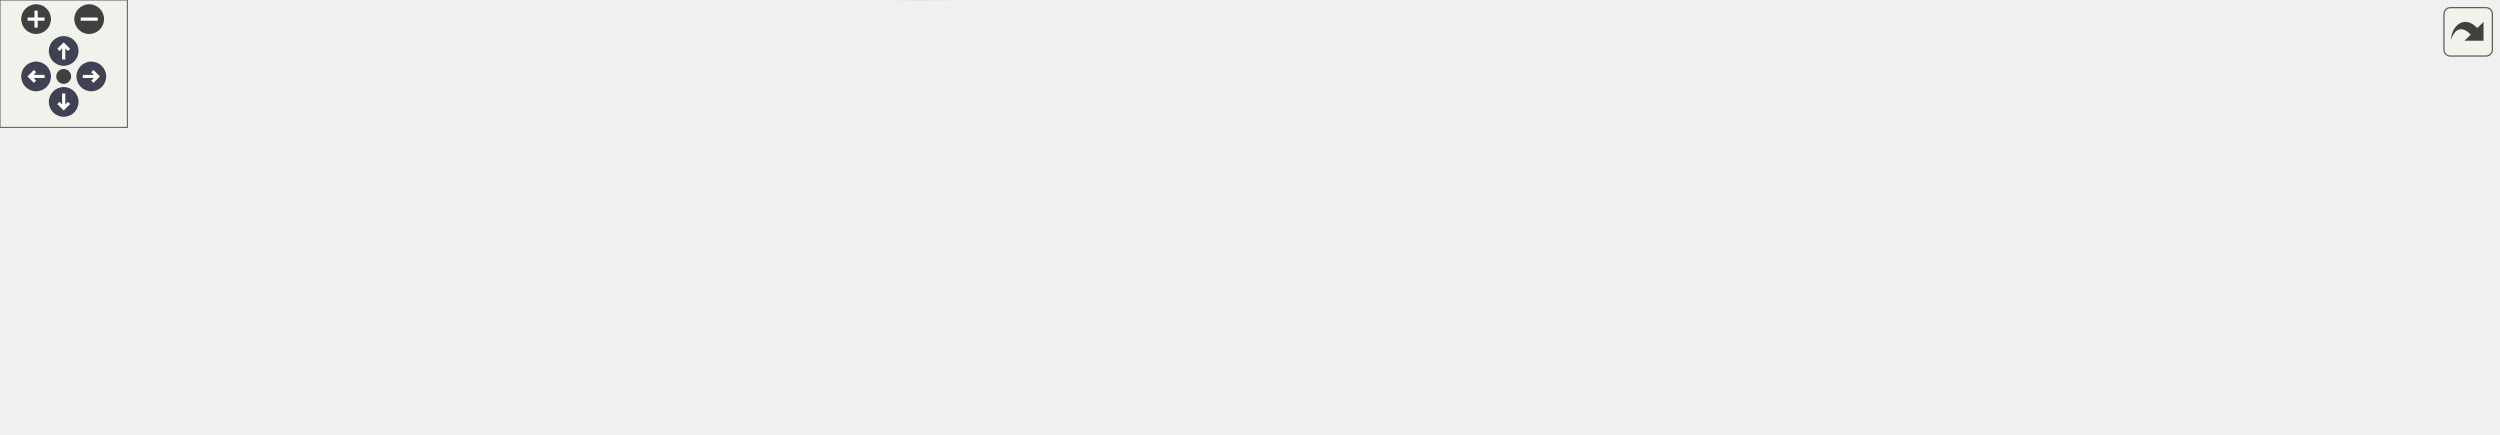
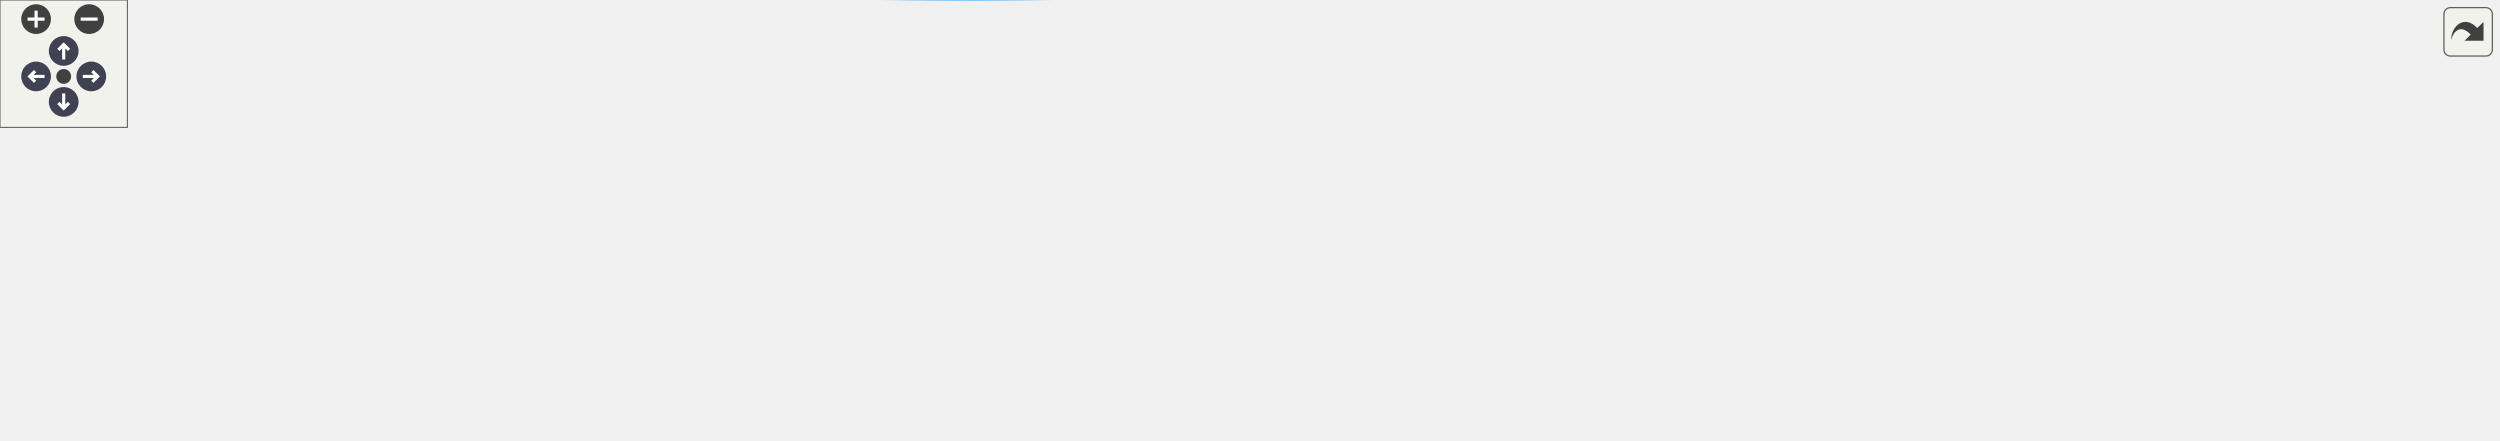
<svg xmlns="http://www.w3.org/2000/svg" xmlns:xlink="http://www.w3.org/1999/xlink" id="main" version="1.1" xml:space="preserve">
  <style type="text/css">
.node, .edge {opacity: 0.7;}
.node.selected, .edge.selected {opacity: 1;}
.edge:hover path { stroke: red; }
.edge:hover polygon { stroke: red; fill: red; }
</style>
  <defs>
    <circle id="rim" cx="0" cy="0" r="7" />
    <circle id="rim2" cx="0" cy="0" r="3.5" />
    <g id="zoomPlus">
      <use xlink:href="#rim" fill="#404040">
        <set attributeName="fill" to="#808080" begin="zoomplus.mouseover" end="zoomplus.mouseout" />
      </use>
      <path d="M-4,0h8M0,-4v8" fill="none" stroke="white" stroke-width="1.5" pointer-events="none" />
    </g>
    <g id="zoomMin">
      <use xlink:href="#rim" fill="#404040">
        <set attributeName="fill" to="#808080" begin="zoomminus.mouseover" end="zoomminus.mouseout" />
      </use>
      <path d="M-4,0h8" fill="none" stroke="white" stroke-width="1.5" pointer-events="none" />
    </g>
    <g id="arrowUp" transform="translate(30 24)">
      <use xlink:href="#rim" />
      <path pointer-events="none" fill="none" stroke="white" stroke-width="1.5" d="M0,-3.0v7 M-2.5,-0.5L0,-3.0L2.5,-0.5" />
    </g>
    <g id="arrowRight" transform="rotate(90) translate(36 -43)">
      <use xlink:href="#rim" />
      <path pointer-events="none" fill="none" stroke="white" stroke-width="1.5" d="M0,-3.0v7 M-2.5,-0.5L0,-3.0L2.5,-0.5" />
    </g>
    <g id="arrowDown" transform="rotate(180) translate(-30 -48)">
      <use xlink:href="#rim" />
      <path pointer-events="none" fill="none" stroke="white" stroke-width="1.5" d="M0,-3.0v7 M-2.5,-0.5L0,-3.0L2.5,-0.5" />
    </g>
    <g id="arrowLeft" transform="rotate(270) translate(-36 17)">
      <use xlink:href="#rim" />
      <path pointer-events="none" fill="none" stroke="white" stroke-width="1.5" d="M0,-3.0v7 M-2.5,-0.5L0,-3.0L2.5,-0.5" />
    </g>
    <g id="resetDef">
      <use xlink:href="#rim2" fill="#404040">
        <set attributeName="fill" to="#808080" begin="reset.mouseover" end="reset.mouseout" />
      </use>
    </g>
  </defs>
  <svg id="graph" class="graph">
    <g id="viewport">
      <g id="Node000001" class="node">
        <g id="a_Node000001">
          <a xlink:title="Updates positions for all active particles and prunes expired ones.">
-             <polygon fill="#999999" stroke="#666666" points="206.5,-77.89 0,-77.89 0,-45.89 206.5,-45.89 206.5,-77.89" />
-             <text text-anchor="start" x="8" y="-64.39" font-family="Helvetica,sans-Serif" font-size="10.00">fr.softsf.sudokufx.view.component.firework.</text>
-             <text text-anchor="middle" x="103.25" y="-52.39" font-family="Helvetica,sans-Serif" font-size="10.00">Firework.updateParticles</text>
+             <polygon fill="#999999" stroke="#666666" points="206.5,-78.96 0,-78.96 0,-46.96 206.5,-46.96 206.5,-78.96" />
+             <text text-anchor="start" x="8" y="-65.46" font-family="Helvetica,sans-Serif" font-size="10.00">fr.softsf.sudokufx.view.component.firework.</text>
+             <text text-anchor="middle" x="103.25" y="-53.46" font-family="Helvetica,sans-Serif" font-size="10.00">Firework.updateParticles</text>
          </a>
        </g>
      </g>
      <g id="Node000002" class="node">
        <g id="a_Node000002">
          <a xlink:href="classfr_1_1softsf_1_1sudokufx_1_1view_1_1component_1_1firework_1_1_firework.html#adc1e8659376adaf0c3bdc4a8742cd87c" target="_top" xlink:title="Snapshot of the rendering environment including scaling metrics.">
-             <polygon fill="white" stroke="#666666" points="449,-143.89 242.5,-143.89 242.5,-111.89 449,-111.89 449,-143.89" />
-             <text text-anchor="start" x="250.5" y="-130.39" font-family="Helvetica,sans-Serif" font-size="10.00">fr.softsf.sudokufx.view.component.firework.</text>
-             <text text-anchor="middle" x="345.75" y="-118.39" font-family="Helvetica,sans-Serif" font-size="10.00">Firework.FireworkContext</text>
+             <polygon fill="white" stroke="#666666" points="449,-144.96 242.5,-144.96 242.5,-112.96 449,-112.96 449,-144.96" />
+             <text text-anchor="start" x="250.5" y="-131.46" font-family="Helvetica,sans-Serif" font-size="10.00">fr.softsf.sudokufx.view.component.firework.</text>
+             <text text-anchor="middle" x="345.75" y="-119.46" font-family="Helvetica,sans-Serif" font-size="10.00">Firework.FireworkContext</text>
          </a>
        </g>
      </g>
      <g id="edge1_Node000001_Node000002" class="edge">
        <g id="a_edge1_Node000001_Node000002">
          <a xlink:title=" ">
-             <path fill="none" stroke="#63b8ff" d="M164.32,-78.38C197.59,-87.51 239.14,-98.91 273.97,-108.47" />
-             <polygon fill="#63b8ff" stroke="#63b8ff" points="273,-111.83 283.57,-111.11 274.85,-105.08 273,-111.83" />
+             <path fill="none" stroke="#63b8ff" d="M164.32,-79.45C197.59,-88.58 239.14,-99.98 273.97,-109.54" />
+             <polygon fill="#63b8ff" stroke="#63b8ff" points="273,-112.9 283.57,-112.17 274.85,-106.15 273,-112.9" />
          </a>
        </g>
      </g>
      <g id="Node000005" class="node">
        <g id="a_Node000005">
          <a xlink:href="classfr_1_1softsf_1_1sudokufx_1_1view_1_1component_1_1firework_1_1_firework.html#a238e975882b916d63349843dd54fbd33" target="_top" xlink:title="Captures the current scene metrics and the firework instance.">
-             <polygon fill="white" stroke="#666666" points="1176.5,-118.89 970,-118.89 970,-86.89 1176.5,-86.89 1176.5,-118.89" />
-             <text text-anchor="start" x="978" y="-105.39" font-family="Helvetica,sans-Serif" font-size="10.00">fr.softsf.sudokufx.view.component.firework.</text>
-             <text text-anchor="middle" x="1073.25" y="-93.39" font-family="Helvetica,sans-Serif" font-size="10.00">Firework.getFireworkContext</text>
-           </a>
-         </g>
-       </g>
-       <g id="edge8_Node000001_Node000005" class="edge">
-         <g id="a_edge8_Node000001_Node000005">
-           <a xlink:title=" ">
-             <path fill="none" stroke="#63b8ff" d="M141.53,-45.49C168.88,-34.39 207.23,-20.72 242.5,-14.89 523.59,31.58 862.52,-45.29 1004.51,-83.42" />
-             <polygon fill="#63b8ff" stroke="#63b8ff" points="1003.58,-86.79 1014.14,-86.03 1005.41,-80.04 1003.58,-86.79" />
+             <polygon fill="white" stroke="#666666" points="1176.5,-101.96 970,-101.96 970,-69.96 1176.5,-69.96 1176.5,-101.96" />
+             <text text-anchor="start" x="978" y="-88.46" font-family="Helvetica,sans-Serif" font-size="10.00">fr.softsf.sudokufx.view.component.firework.</text>
+             <text text-anchor="middle" x="1073.25" y="-76.46" font-family="Helvetica,sans-Serif" font-size="10.00">Firework.getFireworkContext</text>
+           </a>
+         </g>
+       </g>
+       <g id="edge10_Node000001_Node000005" class="edge">
+         <g id="a_edge10_Node000001_Node000005">
+           <a xlink:title=" ">
+             <path fill="none" stroke="#63b8ff" d="M141.53,-46.56C168.88,-35.46 207.23,-21.79 242.5,-15.96 517.39,29.49 848.66,-33.17 995.62,-66.92" />
+             <polygon fill="#63b8ff" stroke="#63b8ff" points="994.72,-70.3 1005.26,-69.15 996.31,-63.48 994.72,-70.3" />
          </a>
        </g>
      </g>
      <g id="Node000006" class="node">
        <g id="a_Node000006">
          <a xlink:href="classfr_1_1softsf_1_1sudokufx_1_1view_1_1component_1_1firework_1_1_firework_particle.html#ada8ac44a5ea749dd30023ad11ce7d49e" target="_top" xlink:title="Updates physics, position, and opacity.">
-             <polygon fill="white" stroke="#666666" points="449,-55.89 242.5,-55.89 242.5,-23.89 449,-23.89 449,-55.89" />
-             <text text-anchor="start" x="250.5" y="-42.39" font-family="Helvetica,sans-Serif" font-size="10.00">fr.softsf.sudokufx.view.component.firework.</text>
-             <text text-anchor="middle" x="345.75" y="-30.39" font-family="Helvetica,sans-Serif" font-size="10.00">FireworkParticle.update</text>
-           </a>
-         </g>
-       </g>
-       <g id="edge9_Node000001_Node000006" class="edge">
-         <g id="a_edge9_Node000001_Node000006">
-           <a xlink:title=" ">
-             <path fill="none" stroke="#63b8ff" d="M206.94,-52.5C214.84,-51.78 222.84,-51.05 230.8,-50.32" />
-             <polygon fill="#63b8ff" stroke="#63b8ff" points="230.87,-53.83 240.51,-49.43 230.23,-46.86 230.87,-53.83" />
+             <polygon fill="white" stroke="#666666" points="449,-56.96 242.5,-56.96 242.5,-24.96 449,-24.96 449,-56.96" />
+             <text text-anchor="start" x="250.5" y="-43.46" font-family="Helvetica,sans-Serif" font-size="10.00">fr.softsf.sudokufx.view.component.firework.</text>
+             <text text-anchor="middle" x="345.75" y="-31.46" font-family="Helvetica,sans-Serif" font-size="10.00">FireworkParticle.update</text>
+           </a>
+         </g>
+       </g>
+       <g id="edge11_Node000001_Node000006" class="edge">
+         <g id="a_edge11_Node000001_Node000006">
+           <a xlink:title=" ">
+             <path fill="none" stroke="#63b8ff" d="M206.94,-53.57C214.84,-52.85 222.84,-52.11 230.8,-51.39" />
+             <polygon fill="#63b8ff" stroke="#63b8ff" points="230.87,-54.89 240.51,-50.5 230.23,-47.92 230.87,-54.89" />
          </a>
        </g>
      </g>
      <g id="Node000003" class="node">
        <g id="a_Node000003">
          <a xlink:href="classfr_1_1softsf_1_1sudokufx_1_1view_1_1component_1_1firework_1_1_firework.html#ac6cc6c251a94b02e939acfbce3009d5a" target="_top" xlink:title="Initializes the component and its reusable animation loop.">
-             <polygon fill="white" stroke="#666666" points="691.5,-99.89 485,-99.89 485,-67.89 691.5,-67.89 691.5,-99.89" />
-             <text text-anchor="start" x="493" y="-86.39" font-family="Helvetica,sans-Serif" font-size="10.00">fr.softsf.sudokufx.view.component.firework.</text>
-             <text text-anchor="middle" x="588.25" y="-74.39" font-family="Helvetica,sans-Serif" font-size="10.00">Firework.Firework</text>
+             <polygon fill="white" stroke="#666666" points="691.5,-82.96 485,-82.96 485,-50.96 691.5,-50.96 691.5,-82.96" />
+             <text text-anchor="start" x="493" y="-69.46" font-family="Helvetica,sans-Serif" font-size="10.00">fr.softsf.sudokufx.view.component.firework.</text>
+             <text text-anchor="middle" x="588.25" y="-57.46" font-family="Helvetica,sans-Serif" font-size="10.00">Firework.Firework</text>
          </a>
        </g>
      </g>
      <g id="edge2_Node000002_Node000003" class="edge">
        <g id="a_edge2_Node000002_Node000003">
          <a xlink:title=" ">
-             <path fill="none" stroke="#63b8ff" d="M436.65,-111.45C452.69,-108.51 469.5,-105.44 485.84,-102.45" />
-             <polygon fill="#63b8ff" stroke="#63b8ff" points="486.37,-105.91 495.57,-100.67 485.11,-99.02 486.37,-105.91" />
-           </a>
-         </g>
-       </g>
-       <g id="edge7_Node000003_Node000001" class="edge">
-         <g id="a_edge7_Node000003_Node000001">
-           <a xlink:title=" ">
-             <path fill="none" stroke="#63b8ff" d="M484.68,-79.22C406.54,-75.66 299.01,-70.77 218.2,-67.08" />
-             <polygon fill="#63b8ff" stroke="#63b8ff" points="218.64,-63.6 208.49,-66.64 218.32,-70.59 218.64,-63.6" />
+             <path fill="none" stroke="#63b8ff" d="M410.57,-112.51C441.95,-104.42 479.96,-94.62 512.68,-86.19" />
+             <polygon fill="#63b8ff" stroke="#63b8ff" points="513.28,-89.65 522.09,-83.76 511.53,-82.87 513.28,-89.65" />
+           </a>
+         </g>
+       </g>
+       <g id="edge9_Node000003_Node000001" class="edge">
+         <g id="a_edge9_Node000003_Node000001">
+           <a xlink:title=" ">
+             <path fill="none" stroke="#63b8ff" d="M484.67,-67.17C416.1,-67.18 323.89,-66.96 242.5,-65.96 234.58,-65.87 226.4,-65.74 218.17,-65.6" />
+             <polygon fill="#63b8ff" stroke="#63b8ff" points="218.49,-62.11 208.43,-65.43 218.37,-69.11 218.49,-62.11" />
+           </a>
+         </g>
+       </g>
+       <g id="edge3_Node000003_Node000003" class="edge">
+         <g id="a_edge3_Node000003_Node000003">
+           <a xlink:title=" ">
+             <path fill="none" stroke="#63b8ff" d="M544.96,-83.41C536.88,-92.55 551.31,-100.96 588.25,-100.96 608.74,-100.96 622.31,-98.37 628.95,-94.51" />
+             <polygon fill="#63b8ff" stroke="#63b8ff" points="632.33,-95.41 631.2,-84.88 625.51,-93.82 632.33,-95.41" />
          </a>
        </g>
      </g>
      <g id="Node000004" class="node">
        <g id="a_Node000004">
          <a xlink:href="classfr_1_1softsf_1_1sudokufx_1_1view_1_1component_1_1firework_1_1_firework.html#a497b0b27502d30d1844cd54e4dd6fcf0" target="_top" xlink:title="Generates a circular particle burst at a random screen location.">
-             <polygon fill="white" stroke="#666666" points="934,-118.89 727.5,-118.89 727.5,-86.89 934,-86.89 934,-118.89" />
-             <text text-anchor="start" x="735.5" y="-105.39" font-family="Helvetica,sans-Serif" font-size="10.00">fr.softsf.sudokufx.view.component.firework.</text>
-             <text text-anchor="middle" x="830.75" y="-93.39" font-family="Helvetica,sans-Serif" font-size="10.00">Firework.ignite</text>
-           </a>
-         </g>
-       </g>
-       <g id="edge3_Node000003_Node000004" class="edge">
-         <g id="a_edge3_Node000003_Node000004">
-           <a xlink:title=" ">
-             <path fill="none" stroke="#63b8ff" d="M691.94,-92.01C699.84,-92.63 707.84,-93.26 715.8,-93.89" />
-             <polygon fill="#63b8ff" stroke="#63b8ff" points="715.27,-97.36 725.51,-94.66 715.82,-90.38 715.27,-97.36" />
-           </a>
-         </g>
-       </g>
-       <g id="edge4_Node000004_Node000002" class="edge">
-         <g id="a_edge4_Node000004_Node000002">
-           <a xlink:title=" ">
-             <path fill="none" stroke="#63b8ff" d="M727.18,-108.2C649.04,-112.25 541.51,-117.81 460.7,-122" />
-             <polygon fill="#63b8ff" stroke="#63b8ff" points="460.79,-118.49 450.99,-122.5 461.16,-125.48 460.79,-118.49" />
-           </a>
-         </g>
-       </g>
-       <g id="edge5_Node000004_Node000005" class="edge">
-         <g id="a_edge5_Node000004_Node000005">
-           <a xlink:title=" ">
-             <path fill="none" stroke="#63b8ff" d="M934.44,-102.89C942.25,-102.89 950.15,-102.89 958.03,-102.89" />
-             <polygon fill="#63b8ff" stroke="#63b8ff" points="958.01,-106.39 968.01,-102.89 958.01,-99.39 958.01,-106.39" />
-           </a>
-         </g>
-       </g>
-       <g id="edge6_Node000005_Node000002" class="edge">
-         <g id="a_edge6_Node000005_Node000002">
-           <a xlink:title=" ">
-             <path fill="none" stroke="#63b8ff" d="M994.34,-119.38C974.73,-122.87 953.67,-126.05 934,-127.89 770.03,-143.28 579.16,-139.25 460.63,-134.18" />
-             <polygon fill="#63b8ff" stroke="#63b8ff" points="461.05,-130.69 450.91,-133.75 460.74,-137.69 461.05,-130.69" />
+             <polygon fill="white" stroke="#666666" points="934,-101.96 727.5,-101.96 727.5,-69.96 934,-69.96 934,-101.96" />
+             <text text-anchor="start" x="735.5" y="-88.46" font-family="Helvetica,sans-Serif" font-size="10.00">fr.softsf.sudokufx.view.component.firework.</text>
+             <text text-anchor="middle" x="830.75" y="-76.46" font-family="Helvetica,sans-Serif" font-size="10.00">Firework.ignite</text>
+           </a>
+         </g>
+       </g>
+       <g id="edge4_Node000003_Node000004" class="edge">
+         <g id="a_edge4_Node000003_Node000004">
+           <a xlink:title=" ">
+             <path fill="none" stroke="#63b8ff" d="M691.94,-75.08C699.84,-75.7 707.84,-76.33 715.8,-76.96" />
+             <polygon fill="#63b8ff" stroke="#63b8ff" points="715.27,-80.43 725.51,-77.73 715.82,-73.45 715.27,-80.43" />
+           </a>
+         </g>
+       </g>
+       <g id="edge5_Node000004_Node000002" class="edge">
+         <g id="a_edge5_Node000004_Node000002">
+           <a xlink:title=" ">
+             <path fill="none" stroke="#63b8ff" d="M744.06,-102.44C726.71,-105.32 708.56,-108.02 691.5,-109.96 614.79,-118.7 528,-123.46 460.69,-126.03" />
+             <polygon fill="#63b8ff" stroke="#63b8ff" points="460.59,-122.53 450.73,-126.39 460.85,-129.52 460.59,-122.53" />
+           </a>
+         </g>
+       </g>
+       <g id="edge8_Node000004_Node000004" class="edge">
+         <g id="a_edge8_Node000004_Node000004">
+           <a xlink:title=" ">
+             <path fill="none" stroke="#63b8ff" d="M787.46,-102.41C779.38,-111.55 793.81,-119.96 830.75,-119.96 851.24,-119.96 864.81,-117.37 871.45,-113.51" />
+             <polygon fill="#63b8ff" stroke="#63b8ff" points="874.83,-114.41 873.7,-103.88 868.01,-112.82 874.83,-114.41" />
+           </a>
+         </g>
+       </g>
+       <g id="edge6_Node000004_Node000005" class="edge">
+         <g id="a_edge6_Node000004_Node000005">
+           <a xlink:title=" ">
+             <path fill="none" stroke="#63b8ff" d="M934.44,-85.96C942.25,-85.96 950.15,-85.96 958.03,-85.96" />
+             <polygon fill="#63b8ff" stroke="#63b8ff" points="958.01,-89.46 968.01,-85.96 958.01,-82.46 958.01,-89.46" />
+           </a>
+         </g>
+       </g>
+       <g id="edge7_Node000005_Node000002" class="edge">
+         <g id="a_edge7_Node000005_Node000002">
+           <a xlink:title=" ">
+             <path fill="none" stroke="#63b8ff" d="M1030.66,-102.41C1003.6,-112.23 967.28,-123.77 934,-128.96 771.03,-154.41 579.51,-147.69 460.61,-139.3" />
+             <polygon fill="#63b8ff" stroke="#63b8ff" points="461.07,-135.83 450.84,-138.6 460.57,-142.81 461.07,-135.83" />
          </a>
        </g>
      </g>
    </g>
  </svg>
  <g id="navigator" transform="translate(0 0)" fill="#404254">
    <rect fill="#f2f5e9" fill-opacity="0.5" stroke="#606060" stroke-width=".5" x="0" y="0" width="60" height="60" />
    <use id="zoomplus" xlink:href="#zoomPlus" x="17" y="9" />
    <use id="zoomminus" xlink:href="#zoomMin" x="42" y="9" />
    <use id="reset" xlink:href="#resetDef" x="30" y="36" />
    <use id="arrowup" xlink:href="#arrowUp" x="0" y="0" />
    <use id="arrowright" xlink:href="#arrowRight" x="0" y="0" />
    <use id="arrowdown" xlink:href="#arrowDown" x="0" y="0" />
    <use id="arrowleft" xlink:href="#arrowLeft" x="0" y="0" />
  </g>
  <svg viewBox="0 0 15 15" width="100%" height="30px" preserveAspectRatio="xMaxYMin meet">
    <g id="arrow_out" transform="scale(0.3 0.3)">
      <a xlink:href="classfr_1_1softsf_1_1sudokufx_1_1view_1_1component_1_1firework_1_1_firework_ab989e17fd615336c73186f7f80b6c976_cgraph_org.svg" target="_base">
        <rect id="button" ry="5" rx="5" y="6" x="6" height="38" width="38" fill="#f2f5e9" fill-opacity="0.5" stroke="#606060" stroke-width="1.0" />
        <path id="arrow" d="M 11.5,31.437 C 11.94,20.098 22.043,11.323 32.159,21.979 L 37.069,17.246 C 37.069,17.246 37.088,32 37.088,32 L 22.16,31.978 C 22.16,31.978 26.998,27.14 26.998,27.14 C 18.529,18.264 13.292,25.23 11.5,31.437 z" style="fill:#404040;" />
      </a>
    </g>
  </svg>
  <style type="text/css">

[data-mouse-over-selected='false'] { opacity: 0.7; }
[data-mouse-over-selected='true']  { opacity: 1.0; }

</style>
</svg>
